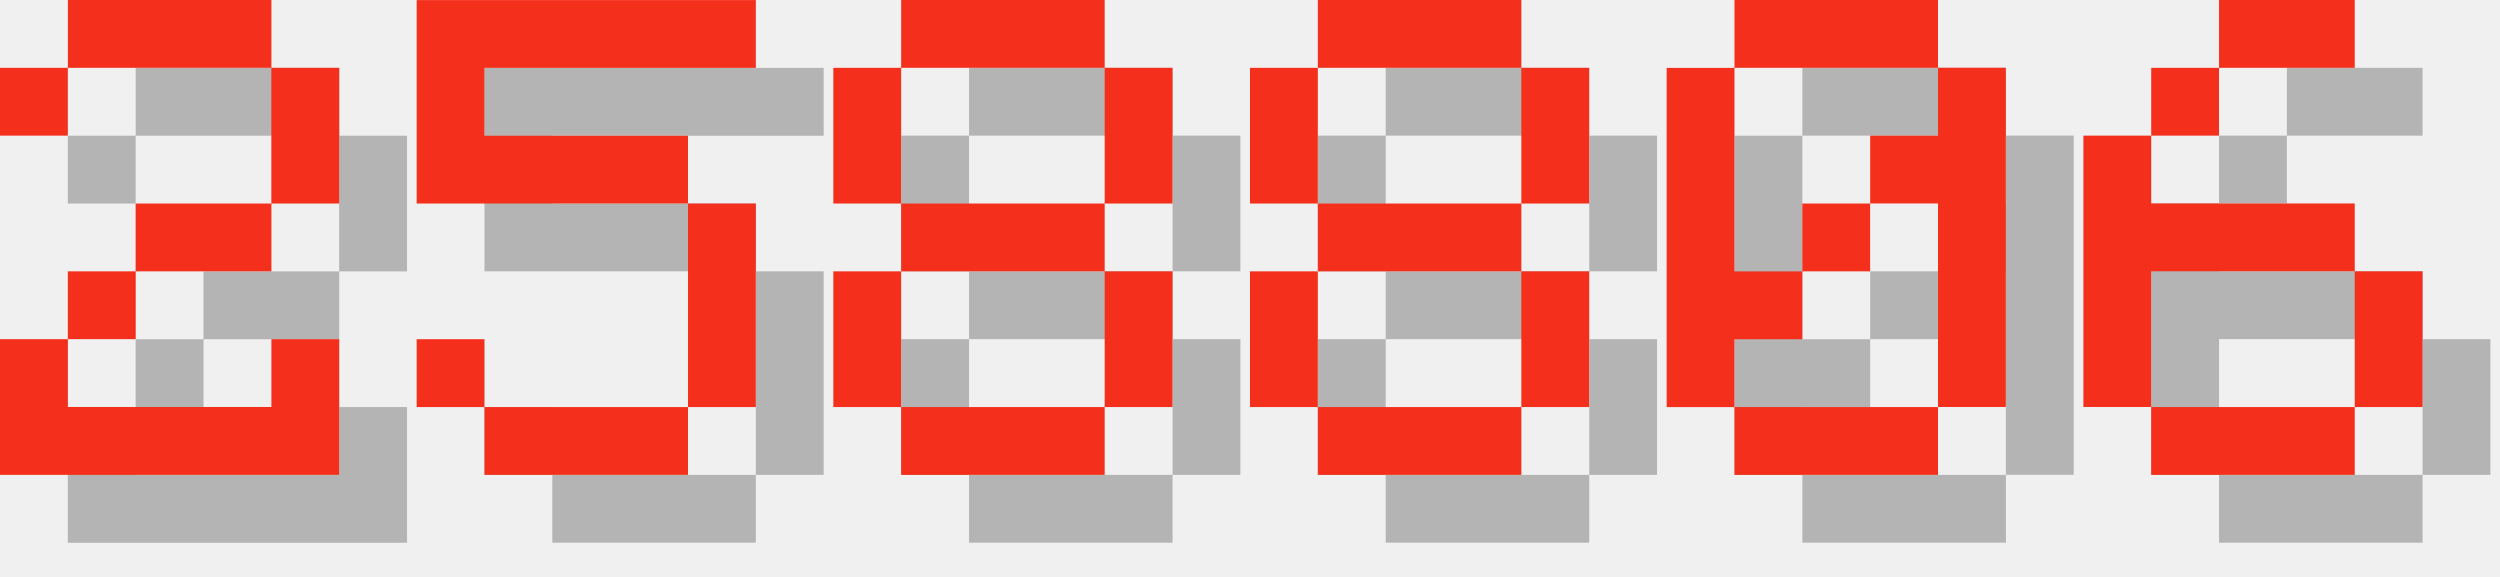
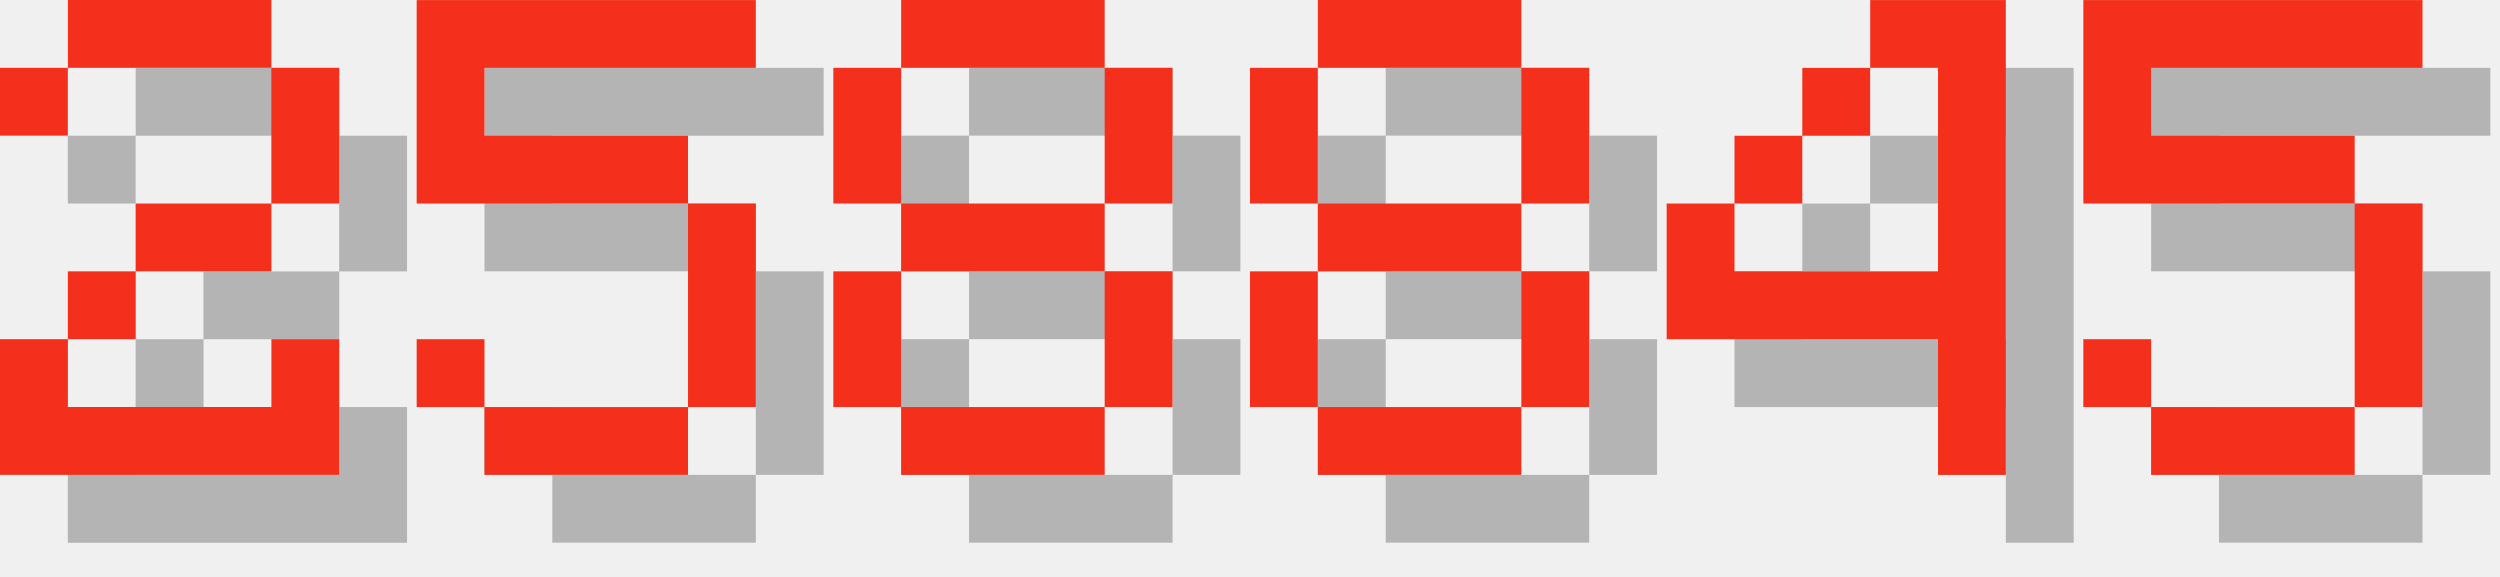
<svg xmlns="http://www.w3.org/2000/svg" version="1.1" width="156.0" height="36">
  <style>
        .text-foreground {
            fill: #F4301C;
        }
        .text-shadow {
            fill: #000000;
            fill-opacity: 0.25;
        }
    </style>
  <g class="digit" id="digit_2" transform="translate(0.0, 0), scale(4)">
    <path id="digit_2_shadow" class="text-shadow" d="m1.058 2.117v1.058h1.058v-1.058h3.175v2.117h-2.117v1.058h-1.058v1.058h-1.058v2.117h5.292v-2.117h-1.058v1.058h-3.175v-1.058h1.058v-1.058h2.117v-1.058h1.058v-2.117h-1.058v-1.058h-3.175v1.058h-1.058z" fill-opacity=".5" style="paint-order:stroke fill markers" />
    <path id="digit_2_fg" class="text-foreground" d="m0 1.058v1.058h1.058v-1.058h3.175v2.117h-2.117v1.058h-1.058v1.058h-1.058v2.117h5.292v-2.117h-1.058v1.058h-3.175v-1.058h1.058v-1.058h2.117v-1.058h1.058v-2.117h-1.058v-1.058h-3.175v1.058h-1.058z" fill="#fff" style="paint-order:stroke fill markers" />
  </g>
  <g class="digit" id="digit_5" transform="translate(26.0, 0), scale(4)">
    <path id="digit_5_shadow" class="text-shadow" d="m1.058 1.058v3.175h4.233v3.175h-3.175v-1.058h-1.058v1.058h1.058v1.058h3.175v-1.058h1.058v-3.175h-1.058v-1.058h-3.175v-1.058h4.233v-1.058h-5.292z" fill-opacity=".5" style="paint-order:stroke fill markers" />
    <path id="digit_5_fg" class="text-foreground" d="m0 0v3.175h4.233v3.175h-3.175v-1.058h-1.058v1.058h1.058v1.058h3.175v-1.058h1.058v-3.175h-1.058v-1.058h-3.175v-1.058h4.233v-1.058h-5.292z" fill="#fff" style="paint-order:stroke fill markers" />
  </g>
  <g class="digit" id="digit_8" transform="translate(52.0, 0), scale(4)">
    <path id="digit_8_shadow" class="text-shadow" d="m2.117 1.058v1.058h3.175v-1.058h-3.175zm3.175 1.058v2.117h1.058v-2.117h-1.058zm0 2.117h-3.175v1.058h3.175v-1.058zm0 1.058v2.117h1.058v-2.117h-1.058zm0 2.117h-3.175v1.058h3.175v-1.058zm-3.175 0v-2.117h-1.058v2.117h1.058zm0-3.175v-2.117h-1.058v2.117h1.058z" fill-opacity=".5" style="paint-order:stroke fill markers" />
    <path id="digit_8_fg" class="text-foreground" d="m1.058 0v1.058h3.175v-1.058h-3.175zm3.175 1.058v2.117h1.058v-2.117h-1.058zm0 2.117h-3.175v1.058h3.175v-1.058zm0 1.058v2.117h1.058v-2.117h-1.058zm0 2.117h-3.175v1.058h3.175v-1.058zm-3.175 0v-2.117h-1.058v2.117h1.058zm0-3.175v-2.117h-1.058v2.117h1.058z" fill="#fff" style="paint-order:stroke fill markers" />
  </g>
  <g class="digit" id="digit_8" transform="translate(78.0, 0), scale(4)">
    <path id="digit_8_shadow" class="text-shadow" d="m2.117 1.058v1.058h3.175v-1.058h-3.175zm3.175 1.058v2.117h1.058v-2.117h-1.058zm0 2.117h-3.175v1.058h3.175v-1.058zm0 1.058v2.117h1.058v-2.117h-1.058zm0 2.117h-3.175v1.058h3.175v-1.058zm-3.175 0v-2.117h-1.058v2.117h1.058zm0-3.175v-2.117h-1.058v2.117h1.058z" fill-opacity=".5" style="paint-order:stroke fill markers" />
    <path id="digit_8_fg" class="text-foreground" d="m1.058 0v1.058h3.175v-1.058h-3.175zm3.175 1.058v2.117h1.058v-2.117h-1.058zm0 2.117h-3.175v1.058h3.175v-1.058zm0 1.058v2.117h1.058v-2.117h-1.058zm0 2.117h-3.175v1.058h3.175v-1.058zm-3.175 0v-2.117h-1.058v2.117h1.058zm0-3.175v-2.117h-1.058v2.117h1.058z" fill="#fff" style="paint-order:stroke fill markers" />
  </g>
-   <g class="digit" id="digit_0" transform="translate(104.0, 0), scale(4)">
-     <path id="digit_0_shadow" class="text-shadow" d="m2.117 1.058v1.058h3.175v-1.058h-3.175zm3.175 1.058v1.058h-1.058v1.058h1.058v3.175h1.058v-5.292h-1.058zm0 5.292h-3.175v1.058h3.175v-1.058zm-3.175 0v-1.058h1.058v-1.058h-1.058v-3.175h-1.058v5.292h1.058zm1.058-2.117h1.058v-1.058h-1.058v1.058z" fill-opacity=".5" style="paint-order:stroke fill markers" />
-     <path id="digit_0_fg" class="text-foreground" d="m1.058 0v1.058h3.175v-1.058h-3.175zm3.175 1.058v1.058h-1.058v1.058h1.058v3.175h1.058v-5.292h-1.058zm0 5.292h-3.175v1.058h3.175v-1.058zm-3.175 0v-1.058h1.058v-1.058h-1.058v-3.175h-1.058v5.292h1.058zm1.058-2.117h1.058v-1.058h-1.058v1.058z" fill="#fff" style="paint-order:stroke fill markers" />
+   <g class="digit" id="digit_4" transform="translate(104.0, 0), scale(4)">
+     <path id="digit_4_shadow" class="text-shadow" d="m4.233 1.058v1.058h1.058v3.175h-3.175v-1.058h-1.058v2.117h4.233v2.117h1.058v-7.408h-2.117zm-2.117 3.175h1.058v-1.058h-1.058v1.058zm1.058-1.058h1.058v-1.058h-1.058v1.058z" fill-opacity=".5" style="paint-order:stroke fill markers" />
+     <path id="digit_4_fg" class="text-foreground" d="m3.175 0v1.058h1.058v3.175h-3.175v-1.058h-1.058v2.117h4.233v2.117h1.058v-7.408h-2.117zm-2.117 3.175h1.058v-1.058h-1.058v1.058zm1.058-1.058h1.058v-1.058h-1.058v1.058z" fill="#fff" style="paint-order:stroke fill markers" />
  </g>
-   <g class="digit" id="digit_6" transform="translate(130.0, 0), scale(4)">
-     <path id="digit_6_shadow" class="text-shadow" d="m3.175 1.058v1.058h2.117v-1.058h-2.117zm0 1.058h-1.058v1.058h1.058v-1.058zm-1.058 1.058h-1.058v4.233h1.058v-2.117h3.175v-1.058h-3.175v-1.058zm3.175 2.117v2.117h1.058v-2.117h-1.058zm0 2.117h-3.175v1.058h3.175v-1.058z" fill-opacity=".5" style="paint-order:stroke fill markers" />
-     <path id="digit_6_fg" class="text-foreground" d="m2.117 0v1.058h2.117v-1.058h-2.117zm0 1.058h-1.058v1.058h1.058v-1.058zm-1.058 1.058h-1.058v4.233h1.058v-2.117h3.175v-1.058h-3.175v-1.058zm3.175 2.117v2.117h1.058v-2.117h-1.058zm0 2.117h-3.175v1.058h3.175v-1.058z" fill="#fff" style="paint-order:stroke fill markers" />
+   <g class="digit" id="digit_5" transform="translate(130.0, 0), scale(4)">
+     <path id="digit_5_shadow" class="text-shadow" d="m1.058 1.058v3.175h4.233v3.175h-3.175v-1.058h-1.058v1.058h1.058v1.058h3.175v-1.058h1.058v-3.175h-1.058v-1.058h-3.175v-1.058h4.233v-1.058h-5.292z" fill-opacity=".5" style="paint-order:stroke fill markers" />
+     <path id="digit_5_fg" class="text-foreground" d="m0 0v3.175h4.233v3.175h-3.175v-1.058h-1.058v1.058h1.058v1.058h3.175v-1.058h1.058v-3.175h-1.058v-1.058h-3.175v-1.058h4.233v-1.058h-5.292z" fill="#fff" style="paint-order:stroke fill markers" />
  </g>
</svg>
